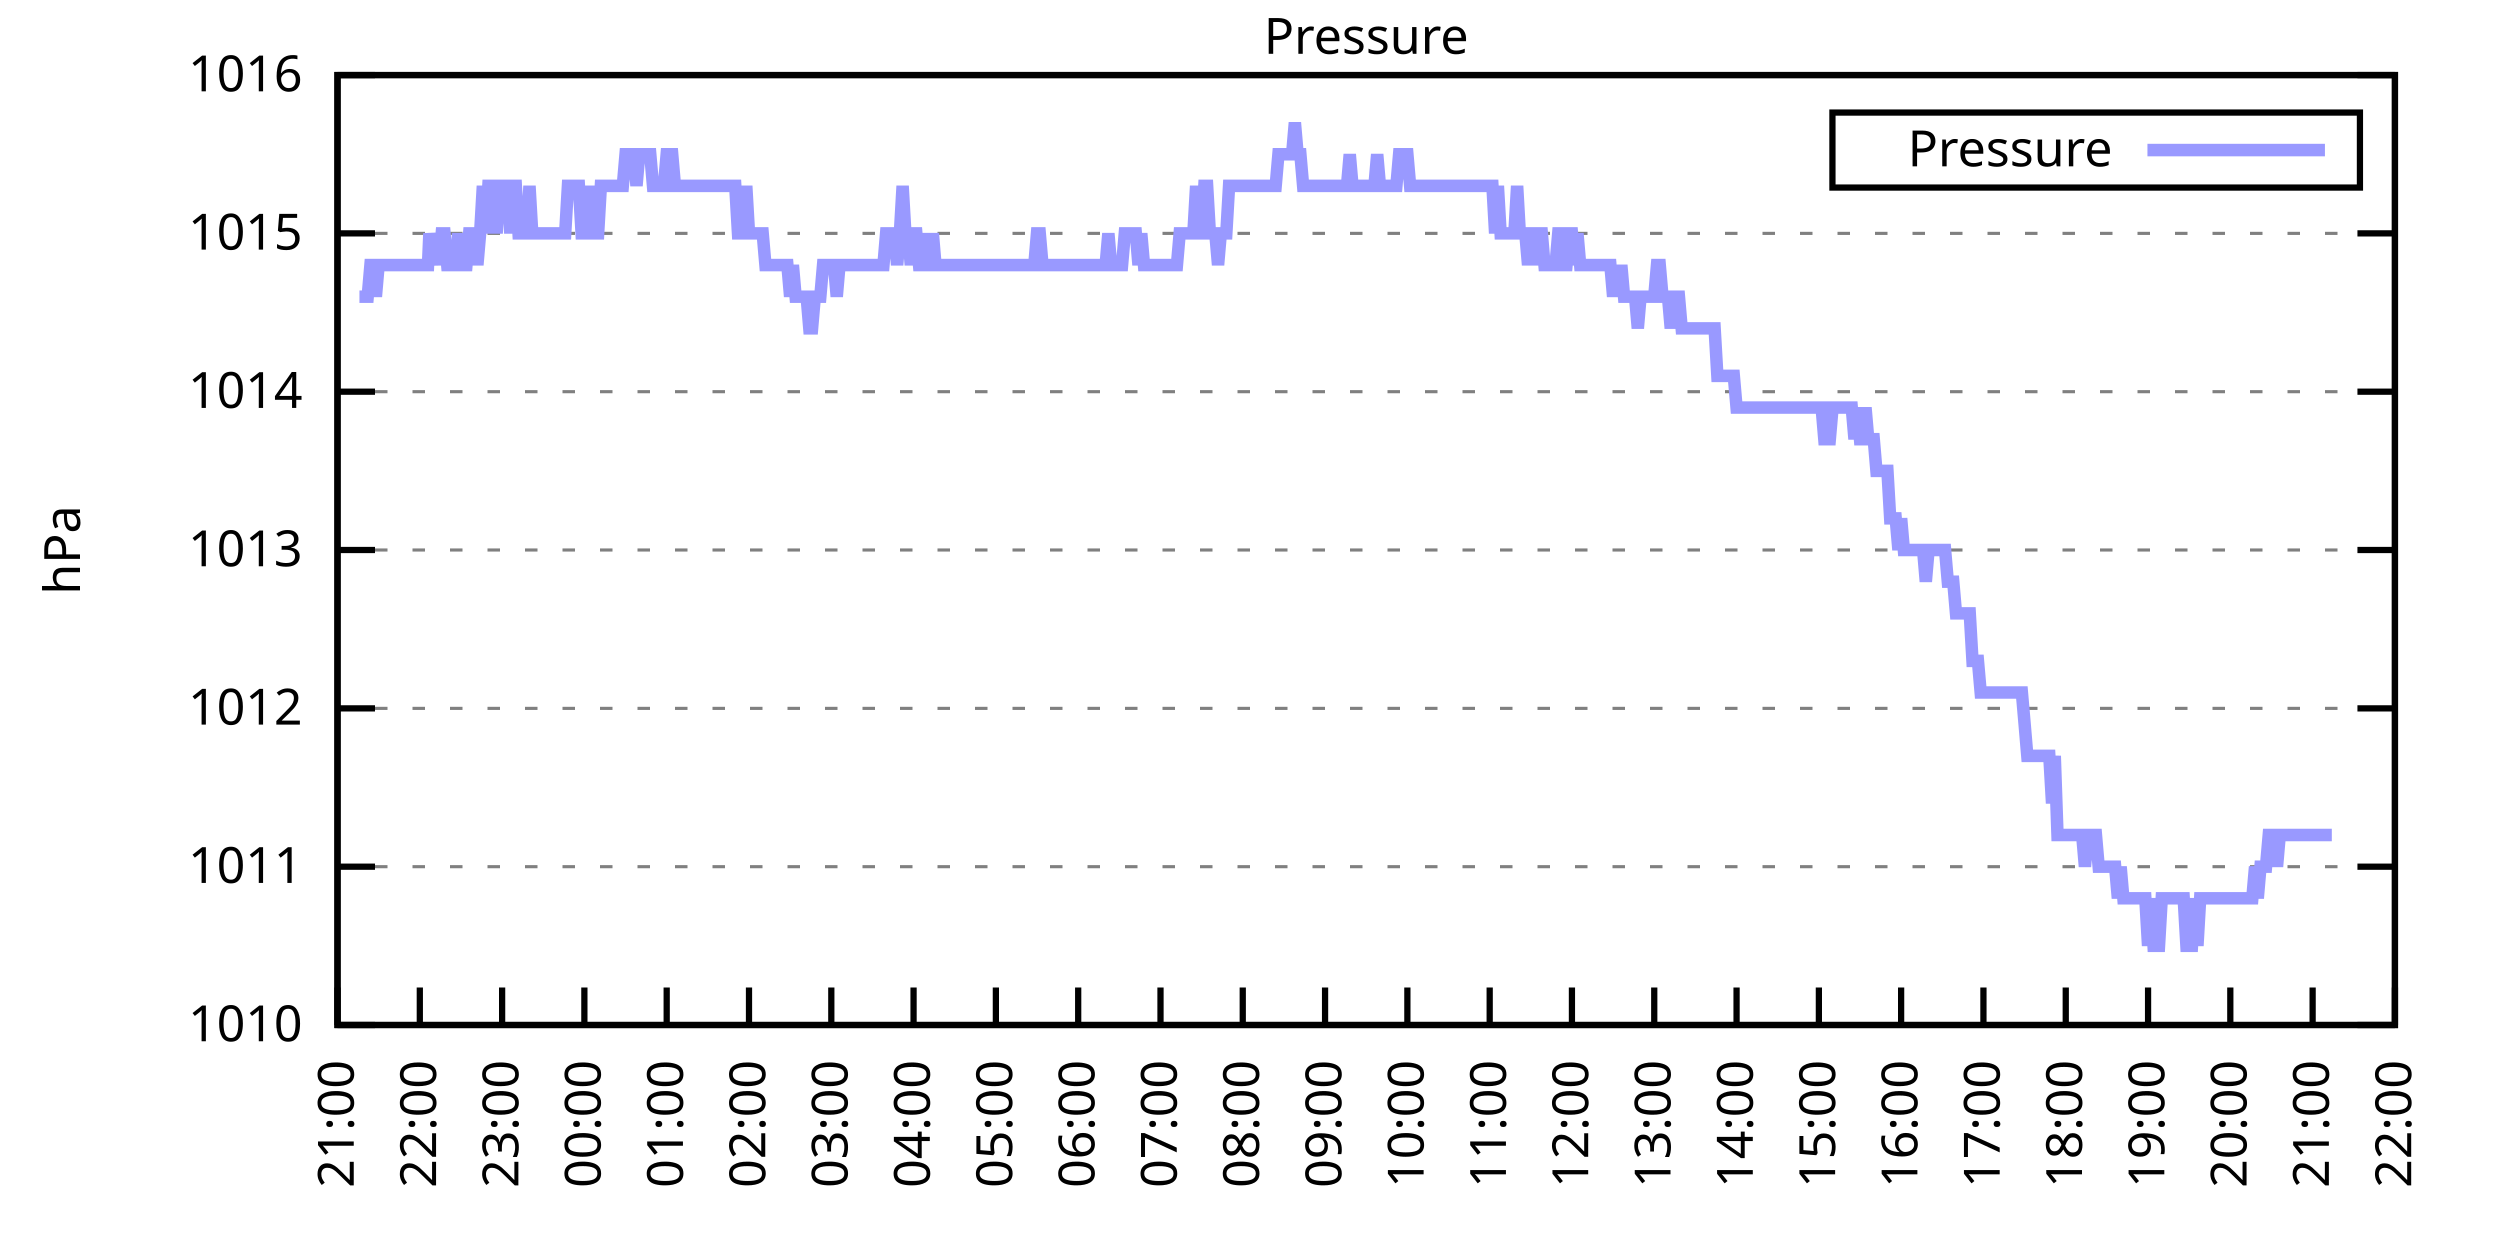
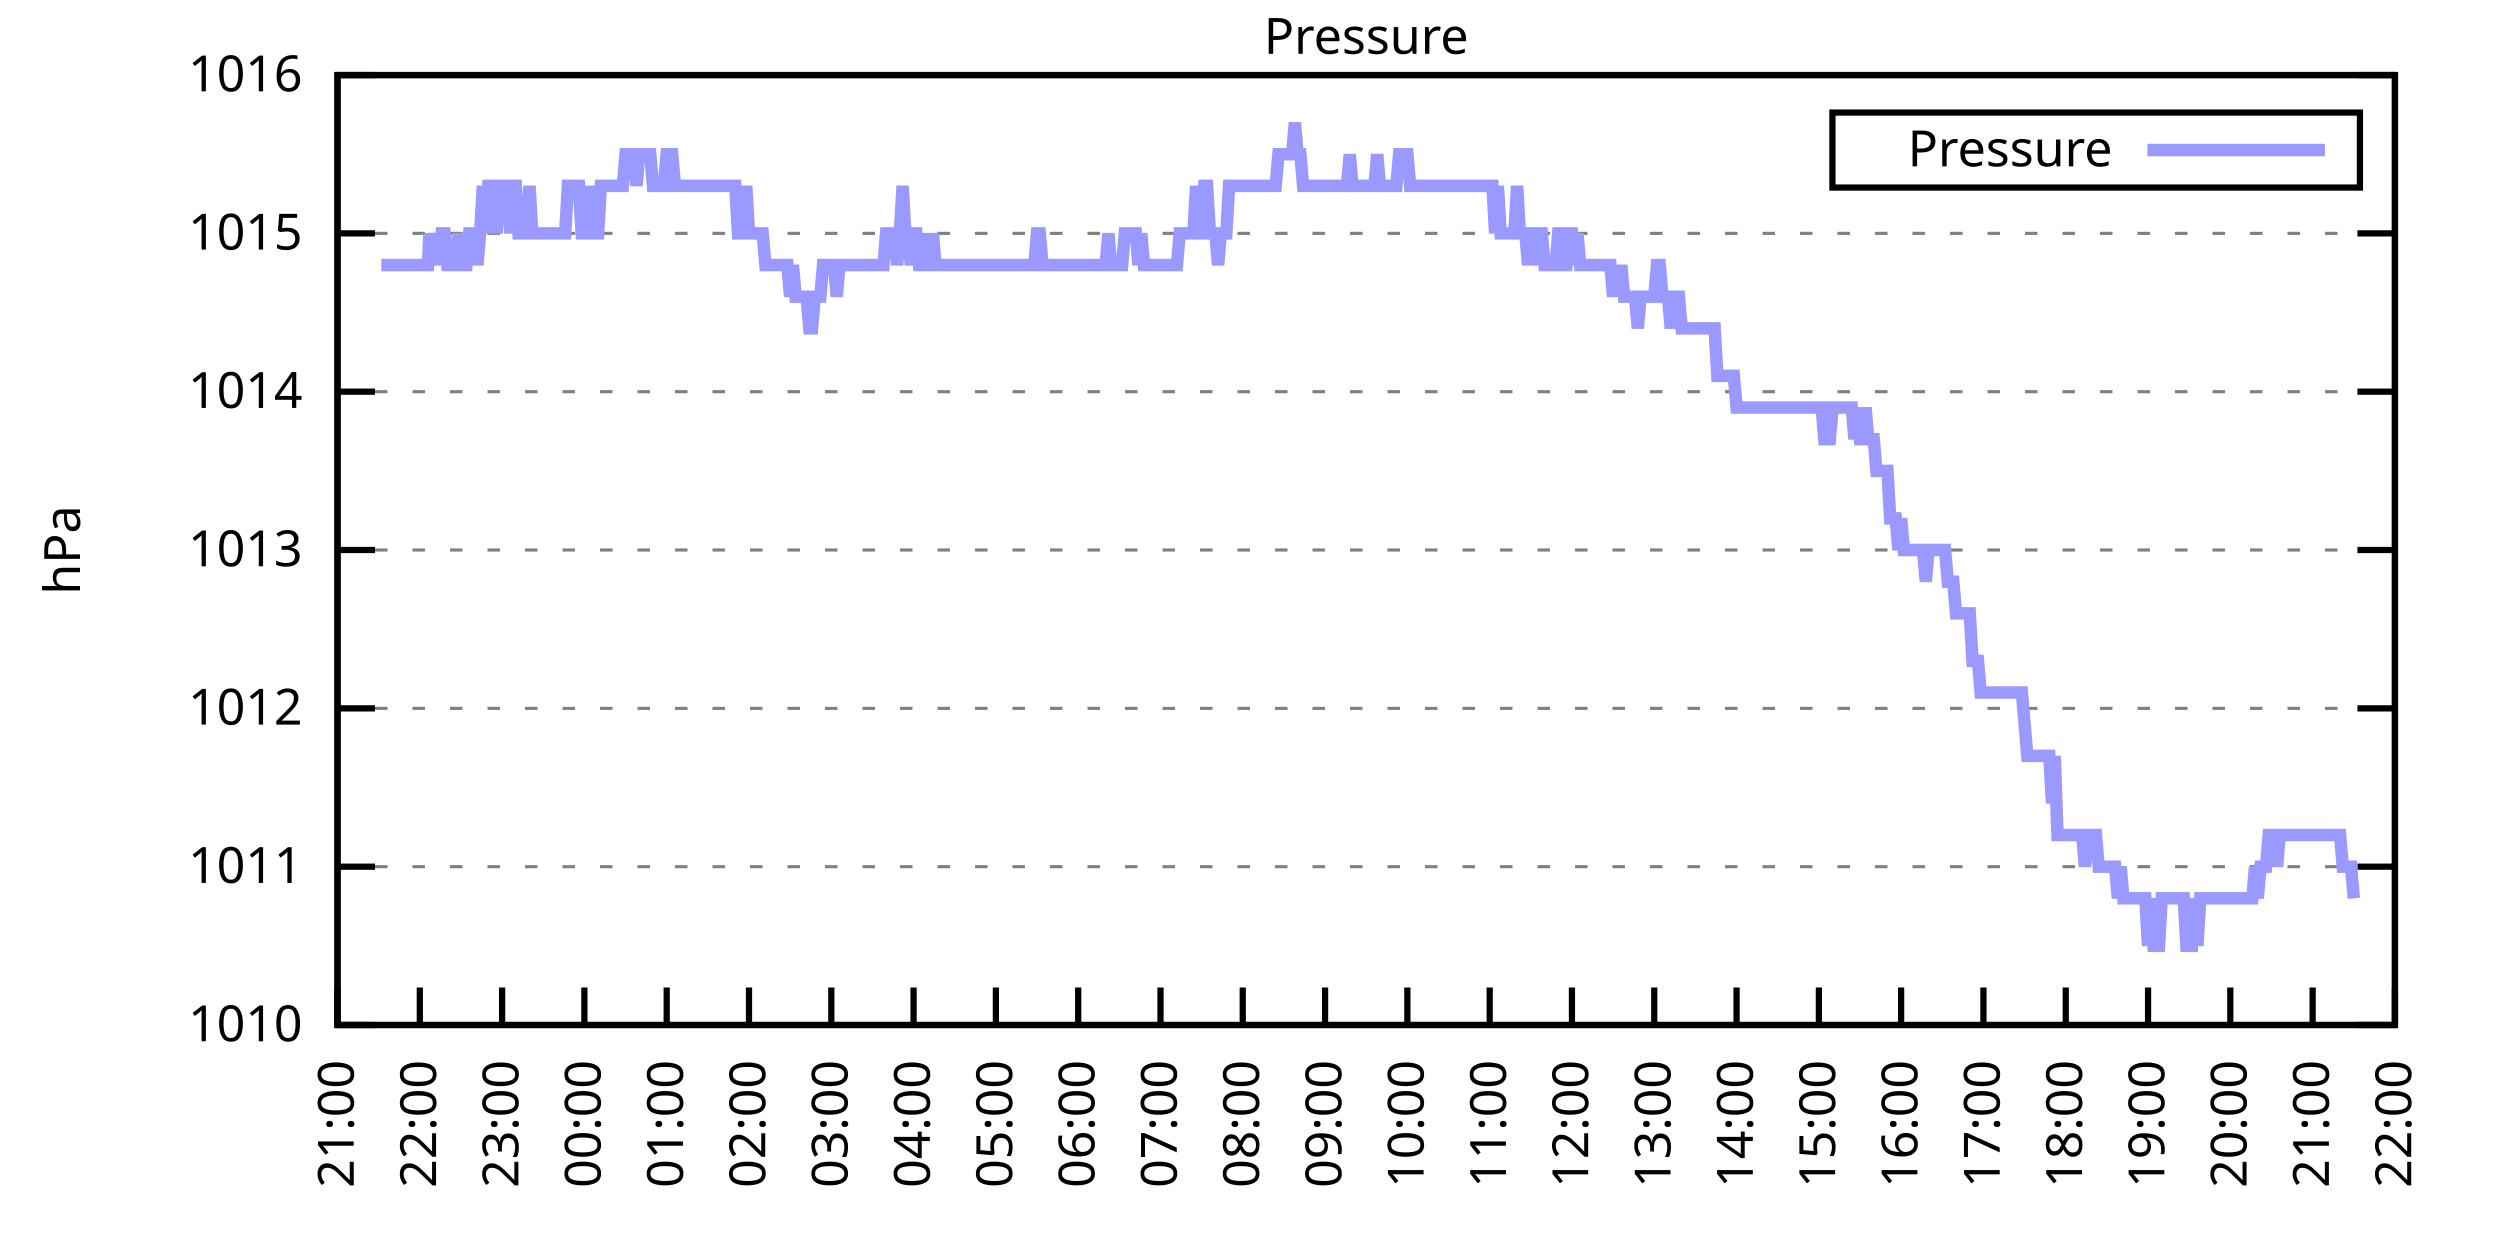
<svg xmlns="http://www.w3.org/2000/svg" xmlns:xlink="http://www.w3.org/1999/xlink" width="400" height="200" viewBox="0 0 400 200">
  <g id="gnuplot_canvas">
    <rect x="0" y="0" width="400" height="200" fill="none" />
    <defs>
      <circle id="gpDot" r="0.5" stroke-width="0.5" stroke="currentColor" />
      <path id="gpPt0" stroke-width="0.333" stroke="currentColor" d="M-1,0 h2 M0,-1 v2" />
      <path id="gpPt1" stroke-width="0.333" stroke="currentColor" d="M-1,-1 L1,1 M1,-1 L-1,1" />
      <path id="gpPt2" stroke-width="0.333" stroke="currentColor" d="M-1,0 L1,0 M0,-1 L0,1 M-1,-1 L1,1 M-1,1 L1,-1" />
      <rect id="gpPt3" stroke-width="0.333" stroke="currentColor" x="-1" y="-1" width="2" height="2" />
      <rect id="gpPt4" stroke-width="0.333" stroke="currentColor" fill="currentColor" x="-1" y="-1" width="2" height="2" />
      <circle id="gpPt5" stroke-width="0.333" stroke="currentColor" cx="0" cy="0" r="1" />
      <use xlink:href="#gpPt5" id="gpPt6" fill="currentColor" stroke="none" />
      <path id="gpPt7" stroke-width="0.333" stroke="currentColor" d="M0,-1.33 L-1.33,0.67 L1.33,0.67 z" />
      <use xlink:href="#gpPt7" id="gpPt8" fill="currentColor" stroke="none" />
      <use xlink:href="#gpPt7" id="gpPt9" stroke="currentColor" transform="rotate(180)" />
      <use xlink:href="#gpPt9" id="gpPt10" fill="currentColor" stroke="none" />
      <use xlink:href="#gpPt3" id="gpPt11" stroke="currentColor" transform="rotate(45)" />
      <use xlink:href="#gpPt11" id="gpPt12" fill="currentColor" stroke="none" />
      <path id="gpPt13" stroke-width="0.333" stroke="currentColor" d="M0,1.330 L1.265,0.411 L0.782,-1.067 L-0.782,-1.076 L-1.265,0.411 z" />
      <use xlink:href="#gpPt13" id="gpPt14" fill="currentColor" stroke="none" />
      <filter id="textbox" filterUnits="objectBoundingBox" x="0" y="0" height="1" width="1">
        <feFlood flood-color="white" flood-opacity="1" result="bgnd" />
        <feComposite in="SourceGraphic" in2="bgnd" operator="atop" />
      </filter>
      <filter id="greybox" filterUnits="objectBoundingBox" x="0" y="0" height="1" width="1">
        <feFlood flood-color="lightgrey" flood-opacity="1" result="grey" />
        <feComposite in="SourceGraphic" in2="grey" operator="atop" />
      </filter>
    </defs>
    <g fill="none" color="white" stroke="currentColor" stroke-width="1.00" stroke-linecap="butt" stroke-linejoin="miter">
</g>
    <g fill="none" color="black" stroke="currentColor" stroke-width="1.00" stroke-linecap="butt" stroke-linejoin="miter">
      <g stroke="none" shape-rendering="crispEdges">
        <polygon fill="rgb(255, 255, 255)" points="54.00,164.00 383.18,164.00 383.18,12.02 54.00,12.02 " />
      </g>
    </g>
    <g fill="none" color="black" stroke="currentColor" stroke-width="1.00" stroke-linecap="butt" stroke-linejoin="miter">
</g>
    <g fill="none" color="black" stroke="black" stroke-width="0.50" stroke-linecap="butt" stroke-linejoin="miter">
</g>
    <g fill="none" color="gray" stroke="currentColor" stroke-width="0.50" stroke-linecap="butt" stroke-linejoin="miter">
      <path stroke="gray" stroke-dasharray="2,4" class="gridline" d="M54.00,164.00 L383.19,164.00  " />
    </g>
    <g fill="none" color="gray" stroke="gray" stroke-width="1.00" stroke-linecap="butt" stroke-linejoin="miter">
</g>
    <g fill="none" color="black" stroke="currentColor" stroke-width="1.00" stroke-linecap="butt" stroke-linejoin="miter">
      <path stroke="black" d="M54.00,164.00 L60.00,164.00 M383.19,164.00 L377.19,164.00  " />
      <g transform="translate(48.40,166.60)" stroke="none" fill="black" font-family="Sans" font-size="8.00" text-anchor="end">
        <text>
          <tspan font-family="Sans"> 1010</tspan>
        </text>
      </g>
    </g>
    <g fill="none" color="black" stroke="currentColor" stroke-width="1.00" stroke-linecap="butt" stroke-linejoin="miter">
</g>
    <g fill="none" color="black" stroke="black" stroke-width="0.50" stroke-linecap="butt" stroke-linejoin="miter">
</g>
    <g fill="none" color="gray" stroke="currentColor" stroke-width="0.50" stroke-linecap="butt" stroke-linejoin="miter">
      <path stroke="gray" stroke-dasharray="2,4" class="gridline" d="M54.00,138.67 L383.19,138.67  " />
    </g>
    <g fill="none" color="gray" stroke="gray" stroke-width="1.00" stroke-linecap="butt" stroke-linejoin="miter">
</g>
    <g fill="none" color="black" stroke="currentColor" stroke-width="1.00" stroke-linecap="butt" stroke-linejoin="miter">
      <path stroke="black" d="M54.00,138.67 L60.00,138.67 M383.19,138.67 L377.19,138.67  " />
      <g transform="translate(48.40,141.27)" stroke="none" fill="black" font-family="Sans" font-size="8.00" text-anchor="end">
        <text>
          <tspan font-family="Sans"> 1011</tspan>
        </text>
      </g>
    </g>
    <g fill="none" color="black" stroke="currentColor" stroke-width="1.00" stroke-linecap="butt" stroke-linejoin="miter">
</g>
    <g fill="none" color="black" stroke="black" stroke-width="0.50" stroke-linecap="butt" stroke-linejoin="miter">
</g>
    <g fill="none" color="gray" stroke="currentColor" stroke-width="0.50" stroke-linecap="butt" stroke-linejoin="miter">
      <path stroke="gray" stroke-dasharray="2,4" class="gridline" d="M54.00,113.34 L383.19,113.34  " />
    </g>
    <g fill="none" color="gray" stroke="gray" stroke-width="1.00" stroke-linecap="butt" stroke-linejoin="miter">
</g>
    <g fill="none" color="black" stroke="currentColor" stroke-width="1.00" stroke-linecap="butt" stroke-linejoin="miter">
      <path stroke="black" d="M54.00,113.34 L60.00,113.34 M383.19,113.34 L377.19,113.34  " />
      <g transform="translate(48.40,115.94)" stroke="none" fill="black" font-family="Sans" font-size="8.00" text-anchor="end">
        <text>
          <tspan font-family="Sans"> 1012</tspan>
        </text>
      </g>
    </g>
    <g fill="none" color="black" stroke="currentColor" stroke-width="1.00" stroke-linecap="butt" stroke-linejoin="miter">
</g>
    <g fill="none" color="black" stroke="black" stroke-width="0.50" stroke-linecap="butt" stroke-linejoin="miter">
</g>
    <g fill="none" color="gray" stroke="currentColor" stroke-width="0.50" stroke-linecap="butt" stroke-linejoin="miter">
      <path stroke="gray" stroke-dasharray="2,4" class="gridline" d="M54.00,88.00 L383.19,88.00  " />
    </g>
    <g fill="none" color="gray" stroke="gray" stroke-width="1.00" stroke-linecap="butt" stroke-linejoin="miter">
</g>
    <g fill="none" color="black" stroke="currentColor" stroke-width="1.00" stroke-linecap="butt" stroke-linejoin="miter">
      <path stroke="black" d="M54.00,88.00 L60.00,88.00 M383.19,88.00 L377.19,88.00  " />
      <g transform="translate(48.40,90.60)" stroke="none" fill="black" font-family="Sans" font-size="8.00" text-anchor="end">
        <text>
          <tspan font-family="Sans"> 1013</tspan>
        </text>
      </g>
    </g>
    <g fill="none" color="black" stroke="currentColor" stroke-width="1.00" stroke-linecap="butt" stroke-linejoin="miter">
</g>
    <g fill="none" color="black" stroke="black" stroke-width="0.50" stroke-linecap="butt" stroke-linejoin="miter">
</g>
    <g fill="none" color="gray" stroke="currentColor" stroke-width="0.50" stroke-linecap="butt" stroke-linejoin="miter">
      <path stroke="gray" stroke-dasharray="2,4" class="gridline" d="M54.00,62.67 L383.19,62.67  " />
    </g>
    <g fill="none" color="gray" stroke="gray" stroke-width="1.00" stroke-linecap="butt" stroke-linejoin="miter">
</g>
    <g fill="none" color="black" stroke="currentColor" stroke-width="1.00" stroke-linecap="butt" stroke-linejoin="miter">
      <path stroke="black" d="M54.00,62.67 L60.00,62.67 M383.19,62.67 L377.19,62.67  " />
      <g transform="translate(48.40,65.27)" stroke="none" fill="black" font-family="Sans" font-size="8.00" text-anchor="end">
        <text>
          <tspan font-family="Sans"> 1014</tspan>
        </text>
      </g>
    </g>
    <g fill="none" color="black" stroke="currentColor" stroke-width="1.00" stroke-linecap="butt" stroke-linejoin="miter">
</g>
    <g fill="none" color="black" stroke="black" stroke-width="0.50" stroke-linecap="butt" stroke-linejoin="miter">
</g>
    <g fill="none" color="gray" stroke="currentColor" stroke-width="0.50" stroke-linecap="butt" stroke-linejoin="miter">
      <path stroke="gray" stroke-dasharray="2,4" class="gridline" d="M54.00,37.34 L383.19,37.34  " />
    </g>
    <g fill="none" color="gray" stroke="gray" stroke-width="1.00" stroke-linecap="butt" stroke-linejoin="miter">
</g>
    <g fill="none" color="black" stroke="currentColor" stroke-width="1.00" stroke-linecap="butt" stroke-linejoin="miter">
      <path stroke="black" d="M54.00,37.34 L60.00,37.34 M383.19,37.34 L377.19,37.34  " />
      <g transform="translate(48.40,39.94)" stroke="none" fill="black" font-family="Sans" font-size="8.00" text-anchor="end">
        <text>
          <tspan font-family="Sans"> 1015</tspan>
        </text>
      </g>
    </g>
    <g fill="none" color="black" stroke="currentColor" stroke-width="1.00" stroke-linecap="butt" stroke-linejoin="miter">
</g>
    <g fill="none" color="black" stroke="black" stroke-width="0.50" stroke-linecap="butt" stroke-linejoin="miter">
</g>
    <g fill="none" color="gray" stroke="currentColor" stroke-width="0.50" stroke-linecap="butt" stroke-linejoin="miter">
      <path stroke="gray" stroke-dasharray="2,4" class="gridline" d="M54.00,12.01 L383.19,12.01  " />
    </g>
    <g fill="none" color="gray" stroke="gray" stroke-width="1.00" stroke-linecap="butt" stroke-linejoin="miter">
</g>
    <g fill="none" color="black" stroke="currentColor" stroke-width="1.00" stroke-linecap="butt" stroke-linejoin="miter">
      <path stroke="black" d="M54.00,12.01 L60.00,12.01 M383.19,12.01 L377.19,12.01  " />
      <g transform="translate(48.40,14.61)" stroke="none" fill="black" font-family="Sans" font-size="8.00" text-anchor="end">
        <text>
          <tspan font-family="Sans"> 1016</tspan>
        </text>
      </g>
    </g>
    <g fill="none" color="black" stroke="currentColor" stroke-width="1.00" stroke-linecap="butt" stroke-linejoin="miter">
      <path stroke="black" d="M54.00,164.00 L54.00,158.00  " />
      <g transform="translate(56.60,169.60) rotate(270.00)" stroke="none" fill="black" font-family="Sans" font-size="8.00" text-anchor="end">
        <text>
          <tspan font-family="Sans">21:00</tspan>
        </text>
      </g>
    </g>
    <g fill="none" color="black" stroke="currentColor" stroke-width="1.00" stroke-linecap="butt" stroke-linejoin="miter">
      <path stroke="black" d="M67.17,164.00 L67.17,158.00  " />
      <g transform="translate(69.77,169.60) rotate(270.00)" stroke="none" fill="black" font-family="Sans" font-size="8.00" text-anchor="end">
        <text>
          <tspan font-family="Sans">22:00</tspan>
        </text>
      </g>
    </g>
    <g fill="none" color="black" stroke="currentColor" stroke-width="1.00" stroke-linecap="butt" stroke-linejoin="miter">
      <path stroke="black" d="M80.34,164.00 L80.34,158.00  " />
      <g transform="translate(82.94,169.60) rotate(270.00)" stroke="none" fill="black" font-family="Sans" font-size="8.00" text-anchor="end">
        <text>
          <tspan font-family="Sans">23:00</tspan>
        </text>
      </g>
    </g>
    <g fill="none" color="black" stroke="currentColor" stroke-width="1.00" stroke-linecap="butt" stroke-linejoin="miter">
      <path stroke="black" d="M93.50,164.00 L93.50,158.00  " />
      <g transform="translate(96.10,169.60) rotate(270.00)" stroke="none" fill="black" font-family="Sans" font-size="8.00" text-anchor="end">
        <text>
          <tspan font-family="Sans">00:00</tspan>
        </text>
      </g>
    </g>
    <g fill="none" color="black" stroke="currentColor" stroke-width="1.00" stroke-linecap="butt" stroke-linejoin="miter">
      <path stroke="black" d="M106.67,164.00 L106.67,158.00  " />
      <g transform="translate(109.27,169.60) rotate(270.00)" stroke="none" fill="black" font-family="Sans" font-size="8.00" text-anchor="end">
        <text>
          <tspan font-family="Sans">01:00</tspan>
        </text>
      </g>
    </g>
    <g fill="none" color="black" stroke="currentColor" stroke-width="1.00" stroke-linecap="butt" stroke-linejoin="miter">
      <path stroke="black" d="M119.84,164.00 L119.84,158.00  " />
      <g transform="translate(122.44,169.60) rotate(270.00)" stroke="none" fill="black" font-family="Sans" font-size="8.00" text-anchor="end">
        <text>
          <tspan font-family="Sans">02:00</tspan>
        </text>
      </g>
    </g>
    <g fill="none" color="black" stroke="currentColor" stroke-width="1.00" stroke-linecap="butt" stroke-linejoin="miter">
      <path stroke="black" d="M133.01,164.00 L133.01,158.00  " />
      <g transform="translate(135.61,169.60) rotate(270.00)" stroke="none" fill="black" font-family="Sans" font-size="8.00" text-anchor="end">
        <text>
          <tspan font-family="Sans">03:00</tspan>
        </text>
      </g>
    </g>
    <g fill="none" color="black" stroke="currentColor" stroke-width="1.00" stroke-linecap="butt" stroke-linejoin="miter">
      <path stroke="black" d="M146.17,164.00 L146.17,158.00  " />
      <g transform="translate(148.77,169.60) rotate(270.00)" stroke="none" fill="black" font-family="Sans" font-size="8.00" text-anchor="end">
        <text>
          <tspan font-family="Sans">04:00</tspan>
        </text>
      </g>
    </g>
    <g fill="none" color="black" stroke="currentColor" stroke-width="1.00" stroke-linecap="butt" stroke-linejoin="miter">
      <path stroke="black" d="M159.34,164.00 L159.34,158.00  " />
      <g transform="translate(161.94,169.60) rotate(270.00)" stroke="none" fill="black" font-family="Sans" font-size="8.00" text-anchor="end">
        <text>
          <tspan font-family="Sans">05:00</tspan>
        </text>
      </g>
    </g>
    <g fill="none" color="black" stroke="currentColor" stroke-width="1.00" stroke-linecap="butt" stroke-linejoin="miter">
      <path stroke="black" d="M172.51,164.00 L172.51,158.00  " />
      <g transform="translate(175.11,169.60) rotate(270.00)" stroke="none" fill="black" font-family="Sans" font-size="8.00" text-anchor="end">
        <text>
          <tspan font-family="Sans">06:00</tspan>
        </text>
      </g>
    </g>
    <g fill="none" color="black" stroke="currentColor" stroke-width="1.00" stroke-linecap="butt" stroke-linejoin="miter">
      <path stroke="black" d="M185.68,164.00 L185.68,158.00  " />
      <g transform="translate(188.28,169.60) rotate(270.00)" stroke="none" fill="black" font-family="Sans" font-size="8.00" text-anchor="end">
        <text>
          <tspan font-family="Sans">07:00</tspan>
        </text>
      </g>
    </g>
    <g fill="none" color="black" stroke="currentColor" stroke-width="1.00" stroke-linecap="butt" stroke-linejoin="miter">
      <path stroke="black" d="M198.84,164.00 L198.84,158.00  " />
      <g transform="translate(201.44,169.60) rotate(270.00)" stroke="none" fill="black" font-family="Sans" font-size="8.00" text-anchor="end">
        <text>
          <tspan font-family="Sans">08:00</tspan>
        </text>
      </g>
    </g>
    <g fill="none" color="black" stroke="currentColor" stroke-width="1.00" stroke-linecap="butt" stroke-linejoin="miter">
      <path stroke="black" d="M212.01,164.00 L212.01,158.00  " />
      <g transform="translate(214.61,169.60) rotate(270.00)" stroke="none" fill="black" font-family="Sans" font-size="8.00" text-anchor="end">
        <text>
          <tspan font-family="Sans">09:00</tspan>
        </text>
      </g>
    </g>
    <g fill="none" color="black" stroke="currentColor" stroke-width="1.00" stroke-linecap="butt" stroke-linejoin="miter">
      <path stroke="black" d="M225.18,164.00 L225.18,158.00  " />
      <g transform="translate(227.78,169.60) rotate(270.00)" stroke="none" fill="black" font-family="Sans" font-size="8.00" text-anchor="end">
        <text>
          <tspan font-family="Sans">10:00</tspan>
        </text>
      </g>
    </g>
    <g fill="none" color="black" stroke="currentColor" stroke-width="1.00" stroke-linecap="butt" stroke-linejoin="miter">
      <path stroke="black" d="M238.35,164.00 L238.35,158.00  " />
      <g transform="translate(240.95,169.60) rotate(270.00)" stroke="none" fill="black" font-family="Sans" font-size="8.00" text-anchor="end">
        <text>
          <tspan font-family="Sans">11:00</tspan>
        </text>
      </g>
    </g>
    <g fill="none" color="black" stroke="currentColor" stroke-width="1.00" stroke-linecap="butt" stroke-linejoin="miter">
      <path stroke="black" d="M251.51,164.00 L251.51,158.00  " />
      <g transform="translate(254.11,169.60) rotate(270.00)" stroke="none" fill="black" font-family="Sans" font-size="8.00" text-anchor="end">
        <text>
          <tspan font-family="Sans">12:00</tspan>
        </text>
      </g>
    </g>
    <g fill="none" color="black" stroke="currentColor" stroke-width="1.00" stroke-linecap="butt" stroke-linejoin="miter">
      <path stroke="black" d="M264.68,164.00 L264.68,158.00  " />
      <g transform="translate(267.28,169.60) rotate(270.00)" stroke="none" fill="black" font-family="Sans" font-size="8.00" text-anchor="end">
        <text>
          <tspan font-family="Sans">13:00</tspan>
        </text>
      </g>
    </g>
    <g fill="none" color="black" stroke="currentColor" stroke-width="1.00" stroke-linecap="butt" stroke-linejoin="miter">
      <path stroke="black" d="M277.85,164.00 L277.85,158.00  " />
      <g transform="translate(280.45,169.60) rotate(270.00)" stroke="none" fill="black" font-family="Sans" font-size="8.00" text-anchor="end">
        <text>
          <tspan font-family="Sans">14:00</tspan>
        </text>
      </g>
    </g>
    <g fill="none" color="black" stroke="currentColor" stroke-width="1.00" stroke-linecap="butt" stroke-linejoin="miter">
      <path stroke="black" d="M291.02,164.00 L291.02,158.00  " />
      <g transform="translate(293.62,169.60) rotate(270.00)" stroke="none" fill="black" font-family="Sans" font-size="8.00" text-anchor="end">
        <text>
          <tspan font-family="Sans">15:00</tspan>
        </text>
      </g>
    </g>
    <g fill="none" color="black" stroke="currentColor" stroke-width="1.00" stroke-linecap="butt" stroke-linejoin="miter">
      <path stroke="black" d="M304.18,164.00 L304.18,158.00  " />
      <g transform="translate(306.78,169.60) rotate(270.00)" stroke="none" fill="black" font-family="Sans" font-size="8.00" text-anchor="end">
        <text>
          <tspan font-family="Sans">16:00</tspan>
        </text>
      </g>
    </g>
    <g fill="none" color="black" stroke="currentColor" stroke-width="1.00" stroke-linecap="butt" stroke-linejoin="miter">
      <path stroke="black" d="M317.35,164.00 L317.35,158.00  " />
      <g transform="translate(319.95,169.60) rotate(270.00)" stroke="none" fill="black" font-family="Sans" font-size="8.00" text-anchor="end">
        <text>
          <tspan font-family="Sans">17:00</tspan>
        </text>
      </g>
    </g>
    <g fill="none" color="black" stroke="currentColor" stroke-width="1.00" stroke-linecap="butt" stroke-linejoin="miter">
      <path stroke="black" d="M330.52,164.00 L330.52,158.00  " />
      <g transform="translate(333.12,169.60) rotate(270.00)" stroke="none" fill="black" font-family="Sans" font-size="8.00" text-anchor="end">
        <text>
          <tspan font-family="Sans">18:00</tspan>
        </text>
      </g>
    </g>
    <g fill="none" color="black" stroke="currentColor" stroke-width="1.00" stroke-linecap="butt" stroke-linejoin="miter">
      <path stroke="black" d="M343.69,164.00 L343.69,158.00  " />
      <g transform="translate(346.29,169.60) rotate(270.00)" stroke="none" fill="black" font-family="Sans" font-size="8.00" text-anchor="end">
        <text>
          <tspan font-family="Sans">19:00</tspan>
        </text>
      </g>
    </g>
    <g fill="none" color="black" stroke="currentColor" stroke-width="1.00" stroke-linecap="butt" stroke-linejoin="miter">
      <path stroke="black" d="M356.85,164.00 L356.85,158.00  " />
      <g transform="translate(359.45,169.60) rotate(270.00)" stroke="none" fill="black" font-family="Sans" font-size="8.00" text-anchor="end">
        <text>
          <tspan font-family="Sans">20:00</tspan>
        </text>
      </g>
    </g>
    <g fill="none" color="black" stroke="currentColor" stroke-width="1.00" stroke-linecap="butt" stroke-linejoin="miter">
      <path stroke="black" d="M370.02,164.00 L370.02,158.00  " />
      <g transform="translate(372.62,169.60) rotate(270.00)" stroke="none" fill="black" font-family="Sans" font-size="8.00" text-anchor="end">
        <text>
          <tspan font-family="Sans">21:00</tspan>
        </text>
      </g>
    </g>
    <g fill="none" color="black" stroke="currentColor" stroke-width="1.00" stroke-linecap="butt" stroke-linejoin="miter">
      <path stroke="black" d="M383.19,164.00 L383.19,158.00  " />
      <g transform="translate(385.79,169.60) rotate(270.00)" stroke="none" fill="black" font-family="Sans" font-size="8.00" text-anchor="end">
        <text>
          <tspan font-family="Sans">22:00</tspan>
        </text>
      </g>
    </g>
    <g fill="none" color="black" stroke="currentColor" stroke-width="1.00" stroke-linecap="butt" stroke-linejoin="miter">
</g>
    <g fill="none" color="black" stroke="currentColor" stroke-width="1.00" stroke-linecap="butt" stroke-linejoin="miter">
      <path stroke="black" d="M54.00,12.01 L54.00,164.00 L383.19,164.00 L383.19,12.01 L54.00,12.01 Z  " />
    </g>
    <g fill="none" color="black" stroke="currentColor" stroke-width="1.00" stroke-linecap="butt" stroke-linejoin="miter">
</g>
    <g fill="none" color="black" stroke="currentColor" stroke-width="1.00" stroke-linecap="butt" stroke-linejoin="miter">
      <path stroke="black" d="M293.19,30.01 L293.19,18.01 L377.59,18.01 L377.59,30.01 L293.19,30.01 Z  " />
    </g>
    <g id="Pressure_plot_1">
      <g fill="none" color="white" stroke="black" stroke-width="2.00" stroke-linecap="butt" stroke-linejoin="miter">
</g>
      <g fill="none" color="black" stroke="currentColor" stroke-width="2.00" stroke-linecap="butt" stroke-linejoin="miter">
        <g transform="translate(337.99,26.61)" stroke="none" fill="black" font-family="Sans" font-size="8.00" text-anchor="end">
          <text>
            <tspan font-family="Sans">Pressure</tspan>
          </text>
        </g>
      </g>
      <g fill="none" color="black" stroke="currentColor" stroke-width="2.00" stroke-linecap="butt" stroke-linejoin="miter">
-         <path stroke="rgb(153, 153, 255)" d="M343.59,24.01 L371.99,24.01 M57.51,47.47 L57.95,47.47 L58.39,47.47 L58.83,47.47 L59.27,42.41 L59.71,42.41   L60.14,47.47 L60.58,42.41 L61.02,42.41 L61.46,42.41 L62.34,42.41 L62.78,42.41 L63.22,42.41 L63.66,42.41   L64.10,42.41 L64.53,42.41 L64.97,42.41 L65.41,42.41 L65.85,42.41 L66.29,42.41 L66.73,42.41 L67.17,42.41   L67.61,42.41 L68.05,42.41 L68.48,42.41 L68.70,37.34 L69.36,42.41 L69.80,37.34 L70.24,42.41 L70.68,37.34   L71.12,37.34 L71.56,42.41 L72.00,42.41 L72.43,42.41 L72.87,42.41 L73.31,37.34 L73.75,42.41 L74.19,42.41   L74.63,42.41 L75.07,37.34 L75.51,37.34 L75.95,37.34 L76.38,42.41 L76.82,37.34 L77.26,29.74 L77.70,37.34   L78.14,29.74 L78.58,29.74 L79.02,29.74 L79.46,37.34 L79.90,29.74 L80.34,29.74 L80.77,29.74 L81.21,29.74   L81.65,37.34 L82.09,29.74 L82.53,29.74 L82.97,37.34 L83.41,37.34 L83.85,37.34 L84.29,37.34 L84.72,29.74   L85.16,37.34 L85.60,37.34 L86.04,37.34 L86.48,37.34 L86.92,37.34 L87.36,37.34 L87.80,37.34 L88.24,37.34   L88.67,37.34 L89.11,37.34 L89.55,37.34 L89.99,37.34 L90.43,37.34 L90.87,29.74 L91.31,29.74 L91.75,29.74   L92.19,29.74 L92.62,29.74 L93.06,37.34 L93.50,37.34 L93.94,29.74 L94.38,37.34 L94.82,29.74 L95.26,37.34   L95.70,37.34 L96.14,29.74 L96.58,29.74 L97.01,29.74 L97.45,29.74 L97.89,29.74 L98.33,29.74 L98.77,29.74   L99.21,29.74 L99.65,29.74 L100.09,24.68 L100.53,24.68 L100.96,24.68 L101.40,24.68 L101.84,29.74 L102.28,24.68   L102.72,24.68 L103.16,24.68 L103.60,24.68 L104.04,24.68 L104.48,29.74 L104.91,29.74 L105.35,29.74 L105.79,29.74   L106.23,29.74 L106.67,24.68 L107.11,24.68 L107.55,24.68 L107.99,29.74 L108.43,29.74 L108.87,29.74 L109.30,29.74   L109.74,29.74 L110.18,29.74 L110.62,29.74 L111.06,29.74 L111.50,29.74 L111.94,29.74 L112.38,29.74 L112.82,29.74   L113.25,29.74 L113.69,29.74 L114.13,29.74 L114.57,29.74 L115.01,29.74 L115.45,29.74 L115.89,29.74 L116.33,29.74   L116.77,29.74 L117.20,29.74 L117.64,29.74 L118.08,37.34 L118.52,37.34 L118.96,37.34 L119.40,29.74 L119.84,37.34   L120.28,37.34 L120.72,37.34 L121.15,37.34 L121.59,37.34 L122.03,37.34 L122.47,42.41 L122.91,42.41 L123.35,42.41   L123.79,42.41 L124.23,42.41 L124.67,42.41 L125.11,42.41 L125.54,42.41 L125.98,42.41 L126.42,47.47 L126.86,42.41   L127.30,47.47 L127.74,47.47 L128.18,47.47 L128.62,47.47 L129.06,47.47 L129.49,52.54 L129.93,52.54 L130.37,47.47   L130.81,47.47 L131.25,47.47 L131.69,42.41 L132.13,42.41 L132.57,42.41 L133.01,42.41 L133.44,42.41 L133.88,47.47   L134.32,42.41 L134.76,42.41 L135.20,42.41 L135.64,42.41 L136.08,42.41 L136.52,42.41 L136.96,42.41 L137.39,42.41   L137.83,42.41 L138.27,42.41 L138.71,42.41 L139.15,42.41 L139.59,42.41 L140.03,42.41 L140.47,42.41 L140.91,42.41   L141.35,42.41 L141.78,37.34 L142.22,37.34 L142.66,37.34 L143.10,37.34 L143.54,42.41 L143.98,37.34 L144.42,29.74   L144.86,37.34 L145.30,37.34 L145.73,42.41 L146.17,37.34 L146.61,37.34 L147.05,42.41 L147.49,42.41 L147.93,42.41   L148.37,37.34 L148.81,42.41 L149.25,37.34 L149.68,42.41 L150.12,42.41 L150.56,42.41 L151.00,42.41 L151.44,42.41   L151.88,42.41 L152.32,42.41 L152.76,42.41 L153.20,42.41 L153.63,42.41 L154.07,42.41 L154.51,42.41 L154.95,42.41   L155.39,42.41 L155.83,42.41 L156.27,42.41 L156.71,42.41 L157.15,42.41 L157.59,42.41 L158.02,42.41 L158.46,42.41   L158.90,42.41 L159.34,42.41 L159.78,42.41 L160.22,42.41 L160.66,42.41 L161.10,42.41 L161.54,42.41 L161.97,42.41   L162.41,42.41 L162.85,42.41 L163.29,42.41 L163.73,42.41 L164.17,42.41 L164.61,42.41 L165.05,42.41 L165.49,42.41   L165.92,37.34 L166.36,37.34 L166.80,42.41 L167.24,42.41 L167.68,42.41 L168.12,42.41 L168.56,42.41 L169.00,42.41   L169.44,42.41 L169.87,42.41 L170.31,42.41 L170.75,42.41 L171.19,42.41 L171.63,42.41 L172.07,42.41 L172.51,42.41   L172.95,42.41 L173.39,42.41 L173.83,42.41 L174.26,42.41 L174.70,42.41 L175.14,42.41 L175.58,42.41 L176.02,42.41   L176.46,42.41 L176.90,42.41 L177.34,37.34 L177.78,42.41 L178.21,42.41 L178.65,42.41 L179.09,42.41 L179.53,42.41   L179.97,37.34 L180.41,37.34 L180.85,37.34 L181.29,37.34 L181.73,37.34 L182.16,42.41 L182.60,37.34 L183.04,42.41   L183.48,42.41 L183.92,42.41 L184.36,42.41 L184.80,42.41 L185.24,42.41 L185.68,42.41 L186.11,42.41 L186.55,42.41   L186.99,42.41 L187.43,42.41 L187.87,42.41 L188.31,42.41 L188.75,37.34 L189.19,37.34 L189.63,37.34 L190.07,37.34   L190.50,37.34 L190.94,37.34 L191.38,29.74 L191.82,37.34 L192.26,37.34 L192.70,29.74 L193.14,29.74 L193.58,37.34   L194.02,37.34 L194.45,37.34 L194.89,42.41 L195.33,37.34 L195.77,37.34 L196.21,37.34 L196.65,29.74 L197.09,29.74   L197.53,29.74 L197.97,29.74 L198.40,29.74 L198.84,29.74 L199.28,29.74 L199.72,29.74 L200.16,29.74 L200.60,29.74   L201.04,29.74 L201.48,29.74 L201.92,29.74 L202.35,29.74 L202.79,29.74 L203.23,29.74 L203.67,29.74 L204.11,29.74   L204.55,24.68 L204.99,24.68 L205.43,24.68 L205.87,24.68 L206.31,24.68 L206.74,24.68 L207.18,19.61 L207.62,24.68   L208.06,24.68 L208.50,29.74 L208.94,29.74 L209.38,29.74 L209.82,29.74 L210.26,29.74 L210.69,29.74 L211.13,29.74   L211.57,29.74 L212.01,29.74 L212.45,29.74 L212.89,29.74 L213.33,29.74 L213.77,29.74 L214.21,29.74 L214.64,29.74   L215.08,29.74 L215.52,29.74 L215.96,24.68 L216.40,29.74 L216.84,29.74 L217.28,29.74 L217.72,29.74 L218.16,29.74   L218.60,29.74 L219.03,29.74 L219.47,29.74 L219.91,29.74 L220.35,24.68 L220.79,29.74 L221.23,29.74 L221.67,29.74   L222.11,29.74 L222.55,29.74 L222.98,29.74 L223.42,29.74 L223.86,24.68 L224.30,24.68 L224.74,24.68 L225.18,24.68   L225.62,29.74 L226.06,29.74 L226.50,29.74 L226.93,29.74 L227.37,29.74 L227.81,29.74 L228.25,29.74 L228.69,29.74   L229.13,29.74 L229.57,29.74 L230.01,29.74 L230.45,29.74 L230.88,29.74 L231.32,29.74 L231.76,29.74 L232.20,29.74   L232.64,29.74 L233.08,29.74 L233.52,29.74 L233.96,29.74 L234.40,29.74 L234.84,29.74 L235.27,29.74 L235.71,29.74   L236.15,29.74 L236.59,29.74 L237.03,29.74 L237.47,29.74 L237.91,29.74 L238.35,29.74 L238.79,29.74 L239.22,37.34   L239.66,29.74 L240.10,37.34 L240.54,37.34 L240.98,37.34 L241.42,37.34 L241.86,37.34 L242.30,37.34 L242.74,29.74   L243.17,37.34 L243.61,37.34 L244.05,37.34 L244.49,42.41 L244.93,37.34 L245.37,42.41 L245.81,37.34 L246.25,37.34   L246.69,37.34 L247.12,42.41 L247.56,42.41 L248.00,42.41 L248.44,42.41 L248.88,42.41 L249.32,37.34 L249.76,37.34   L250.20,42.41 L250.64,42.41 L251.08,37.34 L251.51,37.34 L251.95,42.41 L252.39,37.34 L252.83,42.41 L253.27,42.41   L253.71,42.41 L254.15,42.41 L254.59,42.41 L255.03,42.41 L255.46,42.41 L255.90,42.41 L256.34,42.41 L256.78,42.41   L257.22,42.41 L257.66,42.41 L258.10,47.47 L258.54,42.41 L258.98,47.47 L259.41,42.41 L259.85,47.47 L260.29,47.47   L260.73,47.47 L261.17,47.47 L261.61,47.47 L262.05,52.54 L262.49,47.47 L262.93,47.47 L263.36,47.47 L263.80,47.47   L264.24,47.47 L264.68,47.47 L265.12,42.41 L265.56,42.41 L266.00,47.47 L266.44,47.47 L266.88,47.47 L267.32,52.54   L267.75,47.47 L268.19,47.47 L268.63,47.47 L269.07,52.54 L269.51,52.54 L269.95,52.54 L270.39,52.54 L270.83,52.54   L271.27,52.54 L271.70,52.54 L272.14,52.54 L272.58,52.54 L273.02,52.54 L273.46,52.54 L273.90,52.54 L274.34,52.54   L274.78,60.14 L275.22,60.14 L275.65,60.14 L276.09,60.14 L276.53,60.14 L276.97,60.14 L277.41,60.14 L277.85,65.21   L278.29,65.21 L278.73,65.21 L279.17,65.21 L279.60,65.21 L280.04,65.21 L280.48,65.21 L280.92,65.21 L281.36,65.21   L281.80,65.21 L282.24,65.21 L282.68,65.21 L283.12,65.21 L283.56,65.21 L283.99,65.21 L284.43,65.21 L284.87,65.21   L285.31,65.21 L285.75,65.21 L286.19,65.21 L286.63,65.21 L287.07,65.21 L287.51,65.21 L287.94,65.21 L288.38,65.21   L288.82,65.21 L289.26,65.21 L289.70,65.21 L290.14,65.21 L290.58,65.21 L291.02,65.21 L291.46,65.21 L291.89,70.27   L292.33,70.27 L292.77,70.27 L293.21,65.21 L293.65,65.21 L294.09,65.21 L294.53,65.21 L294.97,65.21 L295.41,65.21   L295.84,65.21 L296.28,65.21 L296.72,70.27 L297.16,65.21 L297.60,70.27 L298.04,70.27 L298.48,65.21 L298.92,70.27   L299.36,70.27 L299.80,70.27 L300.23,75.34 L300.67,75.34 L301.11,75.34 L301.55,75.34 L301.99,75.34 L302.43,82.94   L302.87,82.94 L303.31,82.94 L303.75,88.00 L304.18,82.94 L304.62,88.00 L305.06,88.00 L305.50,88.00 L305.94,88.00   L306.38,88.00 L306.82,88.00 L307.26,88.00 L307.70,88.00 L308.13,93.07 L308.57,88.00 L309.01,88.00 L309.45,88.00   L309.89,88.00 L310.33,88.00 L310.77,88.00 L311.21,88.00 L311.65,93.07 L312.08,93.07 L312.52,93.07 L312.96,98.14   L313.40,98.14 L313.84,98.14 L314.28,98.14 L314.72,98.14 L315.16,98.14 L315.60,105.74 L316.04,105.74 L316.47,105.74   L316.91,110.80 L317.35,110.80 L317.79,110.80 L318.23,110.80 L318.67,110.80 L319.11,110.80 L319.55,110.80 L319.99,110.80   L320.42,110.80 L320.86,110.80 L321.30,110.80 L321.74,110.80 L322.18,110.80 L322.62,110.80 L323.06,110.80 L323.50,110.80   L323.94,115.87 L324.37,120.94 L324.81,120.94 L325.25,120.94 L325.69,120.94 L326.13,120.94 L326.57,120.94 L327.01,120.94   L327.45,120.94 L327.89,120.94 L328.33,128.54 L328.76,120.94 L329.20,133.60 L329.64,133.60 L330.08,133.60 L330.52,133.60   L330.96,133.60 L331.40,133.60 L331.84,133.60 L332.28,133.60 L332.71,133.60 L333.15,133.60 L333.59,138.67 L334.03,133.60   L334.47,133.60 L334.91,133.60 L335.35,133.60 L335.79,138.67 L336.23,138.67 L336.66,138.67 L337.10,138.67 L337.54,138.67   L337.98,138.67 L338.42,138.67 L338.86,143.73 L339.30,138.67 L339.74,143.73 L340.18,143.73 L340.61,143.73 L341.05,143.73   L341.49,143.73 L341.93,143.73 L342.37,143.73 L342.81,143.73 L343.25,143.73 L343.69,151.33 L344.13,143.73 L344.57,151.33   L345.00,151.33 L345.44,151.33 L345.88,143.73 L346.32,143.73 L346.76,143.73 L347.20,143.73 L347.64,143.73 L348.08,143.73   L348.52,143.73 L348.95,143.73 L349.39,143.73 L349.83,151.33 L350.27,151.33 L350.71,151.33 L351.15,143.73 L351.59,151.33   L352.03,143.73 L352.47,143.73 L352.90,143.73 L353.34,143.73 L353.78,143.73 L354.22,143.73 L354.66,143.73 L355.10,143.73   L355.54,143.73 L355.98,143.73 L356.42,143.73 L356.85,143.73 L357.29,143.73 L357.73,143.73 L358.17,143.73 L358.61,143.73   L359.05,143.73 L359.49,143.73 L359.93,143.73 L360.37,143.73 L360.81,138.67 L361.24,143.73 L361.68,138.67 L362.12,138.67   L362.56,138.67 L363.00,133.60 L363.44,133.60 L363.88,133.60 L364.32,138.67 L364.76,133.60 L365.19,133.60 L365.63,133.60   L366.07,133.60 L366.51,133.60 L366.95,133.60 L367.39,133.60 L367.83,133.60 L368.27,133.60 L368.71,133.60 L369.14,133.60   L369.58,133.60 L370.02,133.60 L370.46,133.60 L370.90,133.60 L371.34,133.60 L371.78,133.60 L372.22,133.60 L372.66,133.60   L373.09,133.60  " />
+         <path stroke="rgb(153, 153, 255)" d="M343.59,24.01 L371.99,24.01 M61.02,42.41 L61.46,42.41 L62.34,42.41 L62.78,42.41 L63.22,42.41 L63.66,42.41   L64.10,42.41 L64.53,42.41 L64.97,42.41 L65.41,42.41 L65.85,42.41 L66.29,42.41 L66.73,42.41 L67.17,42.41   L67.61,42.41 L68.05,42.41 L68.48,42.41 L68.70,37.34 L69.36,42.41 L69.80,37.34 L70.24,42.41 L70.68,37.34   L71.12,37.34 L71.56,42.41 L72.00,42.41 L72.43,42.41 L72.87,42.41 L73.31,37.34 L73.75,42.41 L74.19,42.41   L74.63,42.41 L75.07,37.34 L75.51,37.34 L75.95,37.34 L76.38,42.41 L76.82,37.34 L77.26,29.74 L77.70,37.34   L78.14,29.74 L78.58,29.74 L79.02,29.74 L79.46,37.34 L79.90,29.74 L80.34,29.74 L80.77,29.74 L81.21,29.74   L81.65,37.34 L82.09,29.74 L82.53,29.74 L82.97,37.34 L83.41,37.34 L83.85,37.34 L84.29,37.34 L84.72,29.74   L85.16,37.34 L85.60,37.34 L86.04,37.34 L86.48,37.34 L86.92,37.34 L87.36,37.34 L87.80,37.34 L88.24,37.34   L88.67,37.34 L89.11,37.34 L89.55,37.34 L89.99,37.34 L90.43,37.34 L90.87,29.74 L91.31,29.74 L91.75,29.74   L92.19,29.74 L92.62,29.74 L93.06,37.34 L93.50,37.34 L93.94,29.74 L94.38,37.34 L94.82,29.74 L95.26,37.34   L95.70,37.34 L96.14,29.74 L96.58,29.74 L97.01,29.74 L97.45,29.74 L97.89,29.74 L98.33,29.74 L98.77,29.74   L99.21,29.74 L99.65,29.74 L100.09,24.68 L100.53,24.68 L100.96,24.68 L101.40,24.68 L101.84,29.74 L102.28,24.68   L102.72,24.68 L103.16,24.68 L103.60,24.68 L104.04,24.68 L104.48,29.74 L104.91,29.74 L105.35,29.74 L105.79,29.74   L106.23,29.74 L106.67,24.68 L107.11,24.68 L107.55,24.68 L107.99,29.74 L108.43,29.74 L108.87,29.74 L109.30,29.74   L109.74,29.74 L110.18,29.74 L110.62,29.74 L111.06,29.74 L111.50,29.74 L111.94,29.74 L112.38,29.74 L112.82,29.74   L113.25,29.74 L113.69,29.74 L114.13,29.74 L114.57,29.74 L115.01,29.74 L115.45,29.74 L115.89,29.74 L116.33,29.74   L116.77,29.74 L117.20,29.74 L117.64,29.74 L118.08,37.34 L118.52,37.34 L118.96,37.34 L119.40,29.74 L119.84,37.34   L120.28,37.34 L120.72,37.34 L121.15,37.34 L121.59,37.34 L122.03,37.34 L122.47,42.41 L122.91,42.41 L123.35,42.41   L123.79,42.41 L124.23,42.41 L124.67,42.41 L125.11,42.41 L125.54,42.41 L125.98,42.41 L126.42,47.47 L126.86,42.41   L127.30,47.47 L127.74,47.47 L128.18,47.47 L128.62,47.47 L129.06,47.47 L129.49,52.54 L129.93,52.54 L130.37,47.47   L130.81,47.47 L131.25,47.47 L131.69,42.41 L132.13,42.41 L132.57,42.41 L133.01,42.41 L133.44,42.41 L133.88,47.47   L134.32,42.41 L134.76,42.41 L135.20,42.41 L135.64,42.41 L136.08,42.41 L136.52,42.41 L136.96,42.41 L137.39,42.41   L137.83,42.41 L138.27,42.41 L138.71,42.41 L139.15,42.41 L139.59,42.41 L140.03,42.41 L140.47,42.41 L140.91,42.41   L141.35,42.41 L141.78,37.34 L142.22,37.34 L142.66,37.34 L143.10,37.34 L143.54,42.41 L143.98,37.34 L144.42,29.74   L144.86,37.34 L145.30,37.34 L145.73,42.41 L146.17,37.34 L146.61,37.34 L147.05,42.41 L147.49,42.41 L147.93,42.41   L148.37,37.34 L148.81,42.41 L149.25,37.34 L149.68,42.41 L150.12,42.41 L150.56,42.41 L151.00,42.41 L151.44,42.41   L151.88,42.41 L152.32,42.41 L152.76,42.41 L153.20,42.41 L153.63,42.41 L154.07,42.41 L154.51,42.41 L154.95,42.41   L155.39,42.41 L155.83,42.41 L156.27,42.41 L156.71,42.41 L157.15,42.41 L157.59,42.41 L158.02,42.41 L158.46,42.41   L158.90,42.41 L159.34,42.41 L159.78,42.41 L160.22,42.41 L160.66,42.41 L161.10,42.41 L161.54,42.41 L161.97,42.41   L162.41,42.41 L162.85,42.41 L163.29,42.41 L163.73,42.41 L164.17,42.41 L164.61,42.41 L165.05,42.41 L165.49,42.41   L165.92,37.34 L166.36,37.34 L166.80,42.41 L167.24,42.41 L167.68,42.41 L168.12,42.41 L168.56,42.41 L169.00,42.41   L169.44,42.41 L169.87,42.41 L170.31,42.41 L170.75,42.41 L171.19,42.41 L171.63,42.41 L172.07,42.41 L172.51,42.41   L172.95,42.41 L173.39,42.41 L173.83,42.41 L174.26,42.41 L174.70,42.41 L175.14,42.41 L175.58,42.41 L176.02,42.41   L176.46,42.41 L176.90,42.41 L177.34,37.34 L177.78,42.41 L178.21,42.41 L178.65,42.41 L179.09,42.41 L179.53,42.41   L179.97,37.34 L180.41,37.34 L180.85,37.34 L181.29,37.34 L181.73,37.34 L182.16,42.41 L182.60,37.34 L183.04,42.41   L183.48,42.41 L183.92,42.41 L184.36,42.41 L184.80,42.41 L185.24,42.41 L185.68,42.41 L186.11,42.41 L186.55,42.41   L186.99,42.41 L187.43,42.41 L187.87,42.41 L188.31,42.41 L188.75,37.34 L189.19,37.34 L189.63,37.34 L190.07,37.34   L190.50,37.34 L190.94,37.34 L191.38,29.74 L191.82,37.34 L192.26,37.34 L192.70,29.74 L193.14,29.74 L193.58,37.34   L194.02,37.34 L194.45,37.34 L194.89,42.41 L195.33,37.34 L195.77,37.34 L196.21,37.34 L196.65,29.74 L197.09,29.74   L197.53,29.74 L197.97,29.74 L198.40,29.74 L198.84,29.74 L199.28,29.74 L199.72,29.74 L200.16,29.74 L200.60,29.74   L201.04,29.74 L201.48,29.74 L201.92,29.74 L202.35,29.74 L202.79,29.74 L203.23,29.74 L203.67,29.74 L204.11,29.74   L204.55,24.68 L204.99,24.68 L205.43,24.68 L205.87,24.68 L206.31,24.68 L206.74,24.68 L207.18,19.61 L207.62,24.68   L208.06,24.68 L208.50,29.74 L208.94,29.74 L209.38,29.74 L209.82,29.74 L210.26,29.74 L210.69,29.74 L211.13,29.74   L211.57,29.74 L212.01,29.74 L212.45,29.74 L212.89,29.74 L213.33,29.74 L213.77,29.74 L214.21,29.74 L214.64,29.74   L215.08,29.74 L215.52,29.74 L215.96,24.68 L216.40,29.74 L216.84,29.74 L217.28,29.74 L217.72,29.74 L218.16,29.74   L218.60,29.74 L219.03,29.74 L219.47,29.74 L219.91,29.74 L220.35,24.68 L220.79,29.74 L221.23,29.74 L221.67,29.74   L222.11,29.74 L222.55,29.74 L222.98,29.74 L223.42,29.74 L223.86,24.68 L224.30,24.68 L224.74,24.68 L225.18,24.68   L225.62,29.74 L226.06,29.74 L226.50,29.74 L226.93,29.74 L227.37,29.74 L227.81,29.74 L228.25,29.74 L228.69,29.74   L229.13,29.74 L229.57,29.74 L230.01,29.74 L230.45,29.74 L230.88,29.74 L231.32,29.74 L231.76,29.74 L232.20,29.74   L232.64,29.74 L233.08,29.74 L233.52,29.74 L233.96,29.74 L234.40,29.74 L234.84,29.74 L235.27,29.74 L235.71,29.74   L236.15,29.74 L236.59,29.74 L237.03,29.74 L237.47,29.74 L237.91,29.74 L238.35,29.74 L238.79,29.74 L239.22,37.34   L239.66,29.74 L240.10,37.34 L240.54,37.34 L240.98,37.34 L241.42,37.34 L241.86,37.34 L242.30,37.34 L242.74,29.74   L243.17,37.34 L243.61,37.34 L244.05,37.34 L244.49,42.41 L244.93,37.34 L245.37,42.41 L245.81,37.34 L246.25,37.34   L246.69,37.34 L247.12,42.41 L247.56,42.41 L248.00,42.41 L248.44,42.41 L248.88,42.41 L249.32,37.34 L249.76,37.34   L250.20,42.41 L250.64,42.41 L251.08,37.34 L251.51,37.34 L251.95,42.41 L252.39,37.34 L252.83,42.41 L253.27,42.41   L253.71,42.41 L254.15,42.41 L254.59,42.41 L255.03,42.41 L255.46,42.41 L255.90,42.41 L256.34,42.41 L256.78,42.41   L257.22,42.41 L257.66,42.41 L258.10,47.47 L258.54,42.41 L258.98,47.47 L259.41,42.41 L259.85,47.47 L260.29,47.47   L260.73,47.47 L261.17,47.47 L261.61,47.47 L262.05,52.54 L262.49,47.47 L262.93,47.47 L263.36,47.47 L263.80,47.47   L264.24,47.47 L264.68,47.47 L265.12,42.41 L265.56,42.41 L266.00,47.47 L266.44,47.47 L266.88,47.47 L267.32,52.54   L267.75,47.47 L268.19,47.47 L268.63,47.47 L269.07,52.54 L269.51,52.54 L269.95,52.54 L270.39,52.54 L270.83,52.54   L271.27,52.54 L271.70,52.54 L272.14,52.54 L272.58,52.54 L273.02,52.54 L273.46,52.54 L273.90,52.54 L274.34,52.54   L274.78,60.14 L275.22,60.14 L275.65,60.14 L276.09,60.14 L276.53,60.14 L276.97,60.14 L277.41,60.14 L277.85,65.21   L278.29,65.21 L278.73,65.21 L279.17,65.21 L279.60,65.21 L280.04,65.21 L280.48,65.21 L280.92,65.21 L281.36,65.21   L281.80,65.21 L282.24,65.21 L282.68,65.21 L283.12,65.21 L283.56,65.21 L283.99,65.21 L284.43,65.21 L284.87,65.21   L285.31,65.21 L285.75,65.21 L286.19,65.21 L286.63,65.21 L287.07,65.21 L287.51,65.21 L287.94,65.21 L288.38,65.21   L288.82,65.21 L289.26,65.21 L289.70,65.21 L290.14,65.21 L290.58,65.21 L291.02,65.21 L291.46,65.21 L291.89,70.27   L292.33,70.27 L292.77,70.27 L293.21,65.21 L293.65,65.21 L294.09,65.21 L294.53,65.21 L294.97,65.21 L295.41,65.21   L295.84,65.21 L296.28,65.21 L296.72,70.27 L297.16,65.21 L297.60,70.27 L298.04,70.27 L298.48,65.21 L298.92,70.27   L299.36,70.27 L299.80,70.27 L300.23,75.34 L300.67,75.34 L301.11,75.34 L301.55,75.34 L301.99,75.34 L302.43,82.94   L302.87,82.94 L303.31,82.94 L303.75,88.00 L304.18,82.94 L304.62,88.00 L305.06,88.00 L305.50,88.00 L305.94,88.00   L306.38,88.00 L306.82,88.00 L307.26,88.00 L307.70,88.00 L308.13,93.07 L308.57,88.00 L309.01,88.00 L309.45,88.00   L309.89,88.00 L310.33,88.00 L310.77,88.00 L311.21,88.00 L311.65,93.07 L312.08,93.07 L312.52,93.07 L312.96,98.14   L313.40,98.14 L313.84,98.14 L314.28,98.14 L314.72,98.14 L315.16,98.14 L315.60,105.74 L316.04,105.74 L316.47,105.74   L316.91,110.80 L317.35,110.80 L317.79,110.80 L318.23,110.80 L318.67,110.80 L319.11,110.80 L319.55,110.80 L319.99,110.80   L320.42,110.80 L320.86,110.80 L321.30,110.80 L321.74,110.80 L322.18,110.80 L322.62,110.80 L323.06,110.80 L323.50,110.80   L323.94,115.87 L324.37,120.94 L324.81,120.94 L325.25,120.94 L325.69,120.94 L326.13,120.94 L326.57,120.94 L327.01,120.94   L327.45,120.94 L327.89,120.94 L328.33,128.54 L328.76,120.94 L329.20,133.60 L329.64,133.60 L330.08,133.60 L330.52,133.60   L330.96,133.60 L331.40,133.60 L331.84,133.60 L332.28,133.60 L332.71,133.60 L333.15,133.60 L333.59,138.67 L334.03,133.60   L334.47,133.60 L334.91,133.60 L335.35,133.60 L335.79,138.67 L336.23,138.67 L336.66,138.67 L337.10,138.67 L337.54,138.67   L337.98,138.67 L338.42,138.67 L338.86,143.73 L339.30,138.67 L339.74,143.73 L340.18,143.73 L340.61,143.73 L341.05,143.73   L341.49,143.73 L341.93,143.73 L342.37,143.73 L342.81,143.73 L343.25,143.73 L343.69,151.33 L344.13,143.73 L344.57,151.33   L345.00,151.33 L345.44,151.33 L345.88,143.73 L346.32,143.73 L346.76,143.73 L347.20,143.73 L347.64,143.73 L348.08,143.73   L348.52,143.73 L348.95,143.73 L349.39,143.73 L349.83,151.33 L350.27,151.33 L350.71,151.33 L351.15,143.73 L351.59,151.33   L352.03,143.73 L352.47,143.73 L352.90,143.73 L353.34,143.73 L353.78,143.73 L354.22,143.73 L354.66,143.73 L355.10,143.73   L355.54,143.73 L355.98,143.73 L356.42,143.73 L356.85,143.73 L357.29,143.73 L357.73,143.73 L358.17,143.73 L358.61,143.73   L359.05,143.73 L359.49,143.73 L359.93,143.73 L360.37,143.73 L360.81,138.67 L361.24,143.73 L361.68,138.67 L362.12,138.67   L362.56,138.67 L363.00,133.60 L363.44,133.60 L363.88,133.60 L364.32,138.67 L364.76,133.60 L365.19,133.60 L365.63,133.60   L366.07,133.60 L366.51,133.60 L366.95,133.60 L367.39,133.60 L367.83,133.60 L368.27,133.60 L368.71,133.60 L369.14,133.60   L369.58,133.60 L370.02,133.60 L370.46,133.60 L370.90,133.60 L371.34,133.60 L371.78,133.60 L372.22,133.60 L372.66,133.60   L373.09,133.60 L373.53,133.60 L373.97,133.60 L374.41,133.60 L374.85,138.67 L375.29,138.67 L375.73,138.67 L376.17,138.67   L376.61,143.73  " />
      </g>
    </g>
    <g fill="none" color="black" stroke="currentColor" stroke-width="2.00" stroke-linecap="butt" stroke-linejoin="miter">
</g>
    <g fill="none" color="black" stroke="black" stroke-width="1.00" stroke-linecap="butt" stroke-linejoin="miter">
</g>
    <g fill="none" color="black" stroke="currentColor" stroke-width="1.00" stroke-linecap="butt" stroke-linejoin="miter">
      <path stroke="black" d="M54.00,12.01 L54.00,164.00 L383.19,164.00 L383.19,12.01 L54.00,12.01 Z  " />
      <g transform="translate(12.80,88.01) rotate(270.00)" stroke="none" fill="black" font-family="Sans" font-size="8.00" text-anchor="middle">
        <text>
          <tspan font-family="Sans">hPa</tspan>
        </text>
      </g>
    </g>
    <g fill="none" color="black" stroke="currentColor" stroke-width="1.00" stroke-linecap="butt" stroke-linejoin="miter">
</g>
    <g fill="none" color="black" stroke="currentColor" stroke-width="1.00" stroke-linecap="butt" stroke-linejoin="miter">
      <g transform="translate(218.59,8.61)" stroke="none" fill="black" font-family="Sans" font-size="8.00" text-anchor="middle">
        <text>
          <tspan font-family="Sans">Pressure</tspan>
        </text>
      </g>
    </g>
    <g fill="none" color="black" stroke="currentColor" stroke-width="1.00" stroke-linecap="butt" stroke-linejoin="miter">
</g>
  </g>
</svg>
